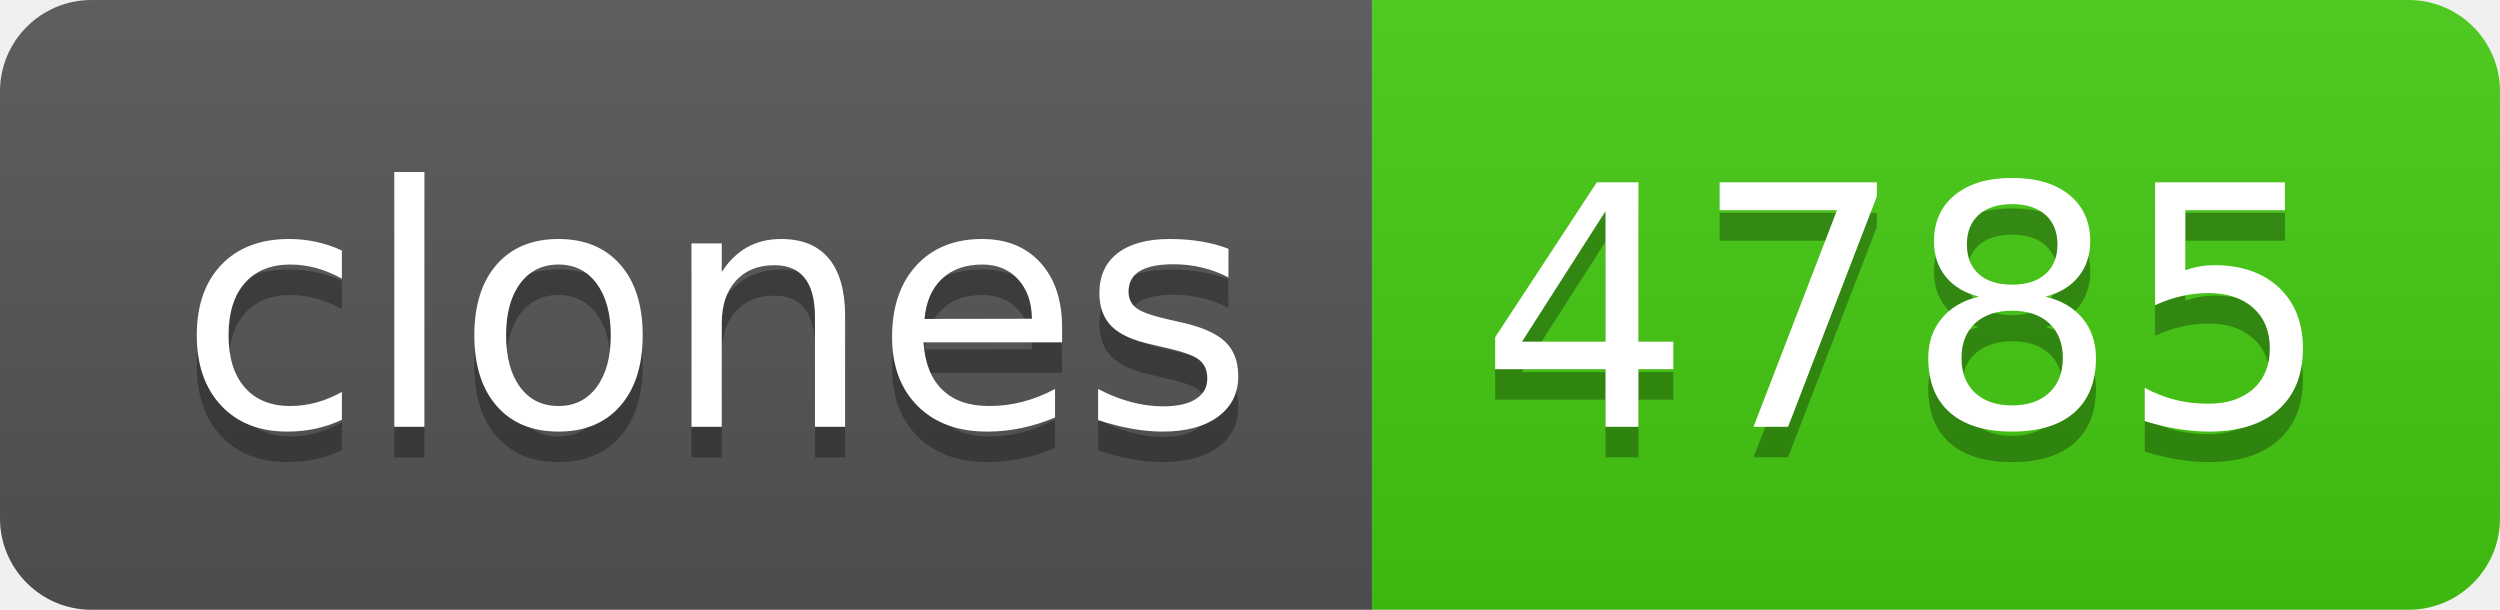
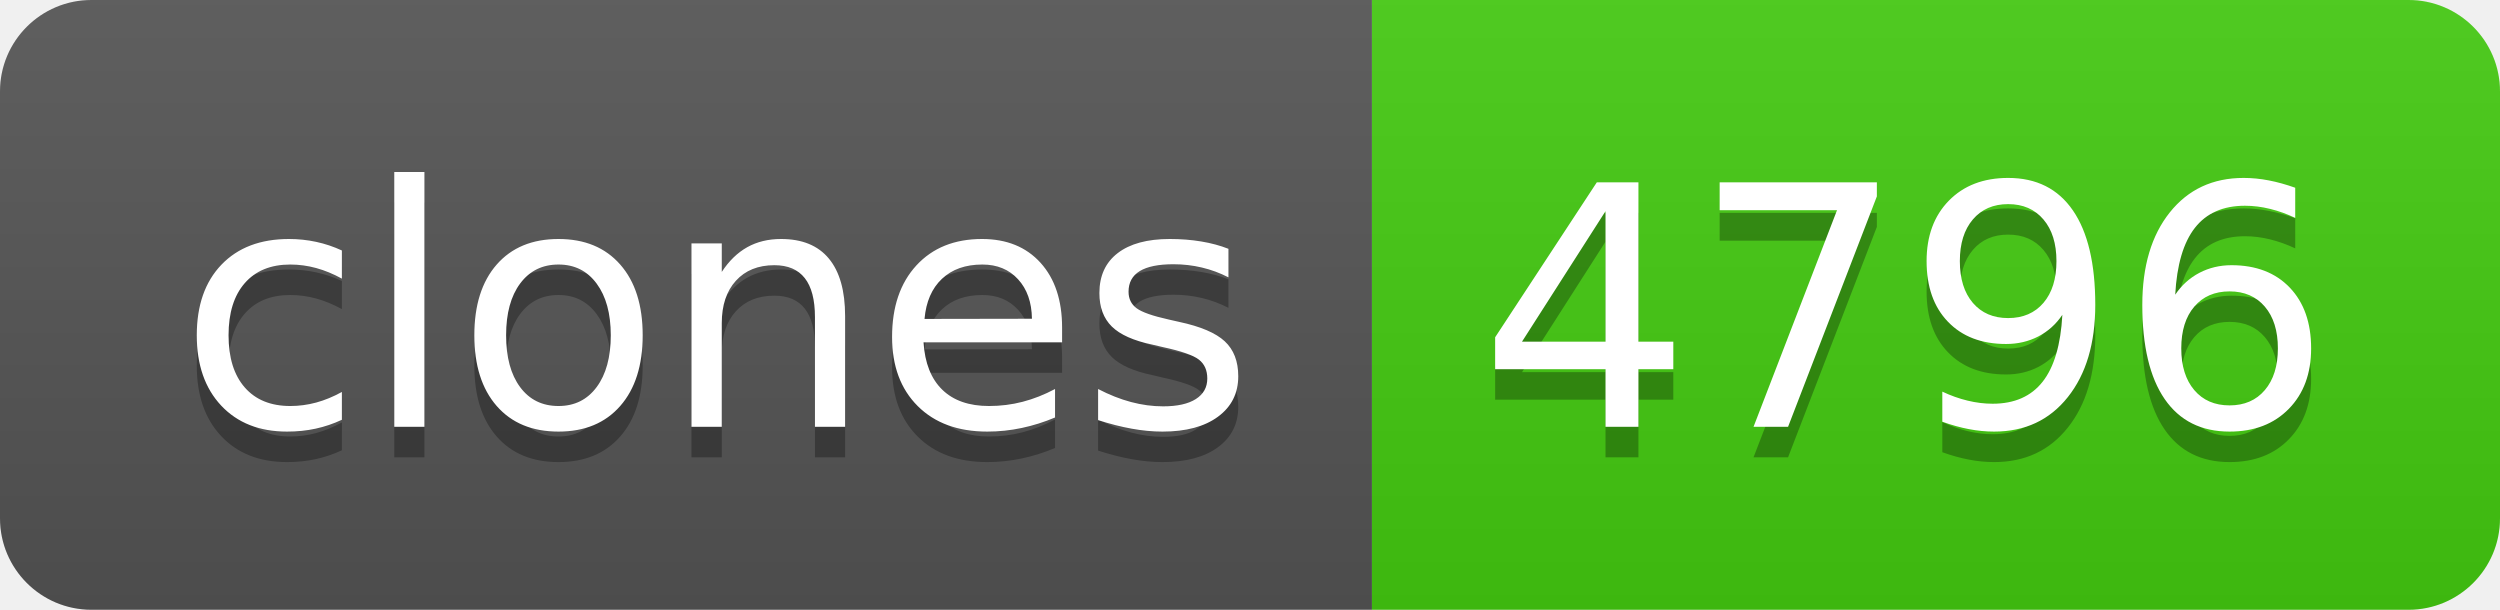
- <svg xmlns="http://www.w3.org/2000/svg" width="82" height="20" role="img" aria-label="clones: 4785">
+ <svg xmlns="http://www.w3.org/2000/svg" width="82" height="20" role="img" aria-label="clones: 4796">
  <linearGradient id="s" x2="0" y2="100%">
    <stop offset="0" stop-color="#bbb" stop-opacity=".1" />
    <stop offset="1" stop-opacity=".1" />
  </linearGradient>
  <clipPath id="r">
    <rect width="82" height="20" rx="3" fill="#fff" />
  </clipPath>
  <g clip-path="url(#r)">
    <rect width="45" height="20" fill="#555" />
    <rect x="45" width="37" height="20" fill="#4c1" />
    <rect width="82" height="20" fill="url(#s)" />
  </g>
  <g fill="#fff" text-anchor="middle" font-family="Verdana,Geneva,DejaVu Sans,sans-serif" text-rendering="geometricPrecision" font-size="110">
    <text aria-hidden="true" x="235" y="150" fill="#010101" fill-opacity=".3" transform="scale(.1)" textLength="350">clones</text>
    <text x="235" y="140" transform="scale(.1)" fill="#fff" textLength="350">clones</text>
-     <text aria-hidden="true" x="625" y="150" fill="#010101" fill-opacity=".3" transform="scale(.1)" textLength="270">4785</text>
-     <text x="625" y="140" transform="scale(.1)" fill="#fff" textLength="270">4785</text>
+     <text aria-hidden="true" x="625" y="150" fill="#010101" fill-opacity=".3" transform="scale(.1)" textLength="270">4796</text>
+     <text x="625" y="140" transform="scale(.1)" fill="#fff" textLength="270">4796</text>
  </g>
</svg>
